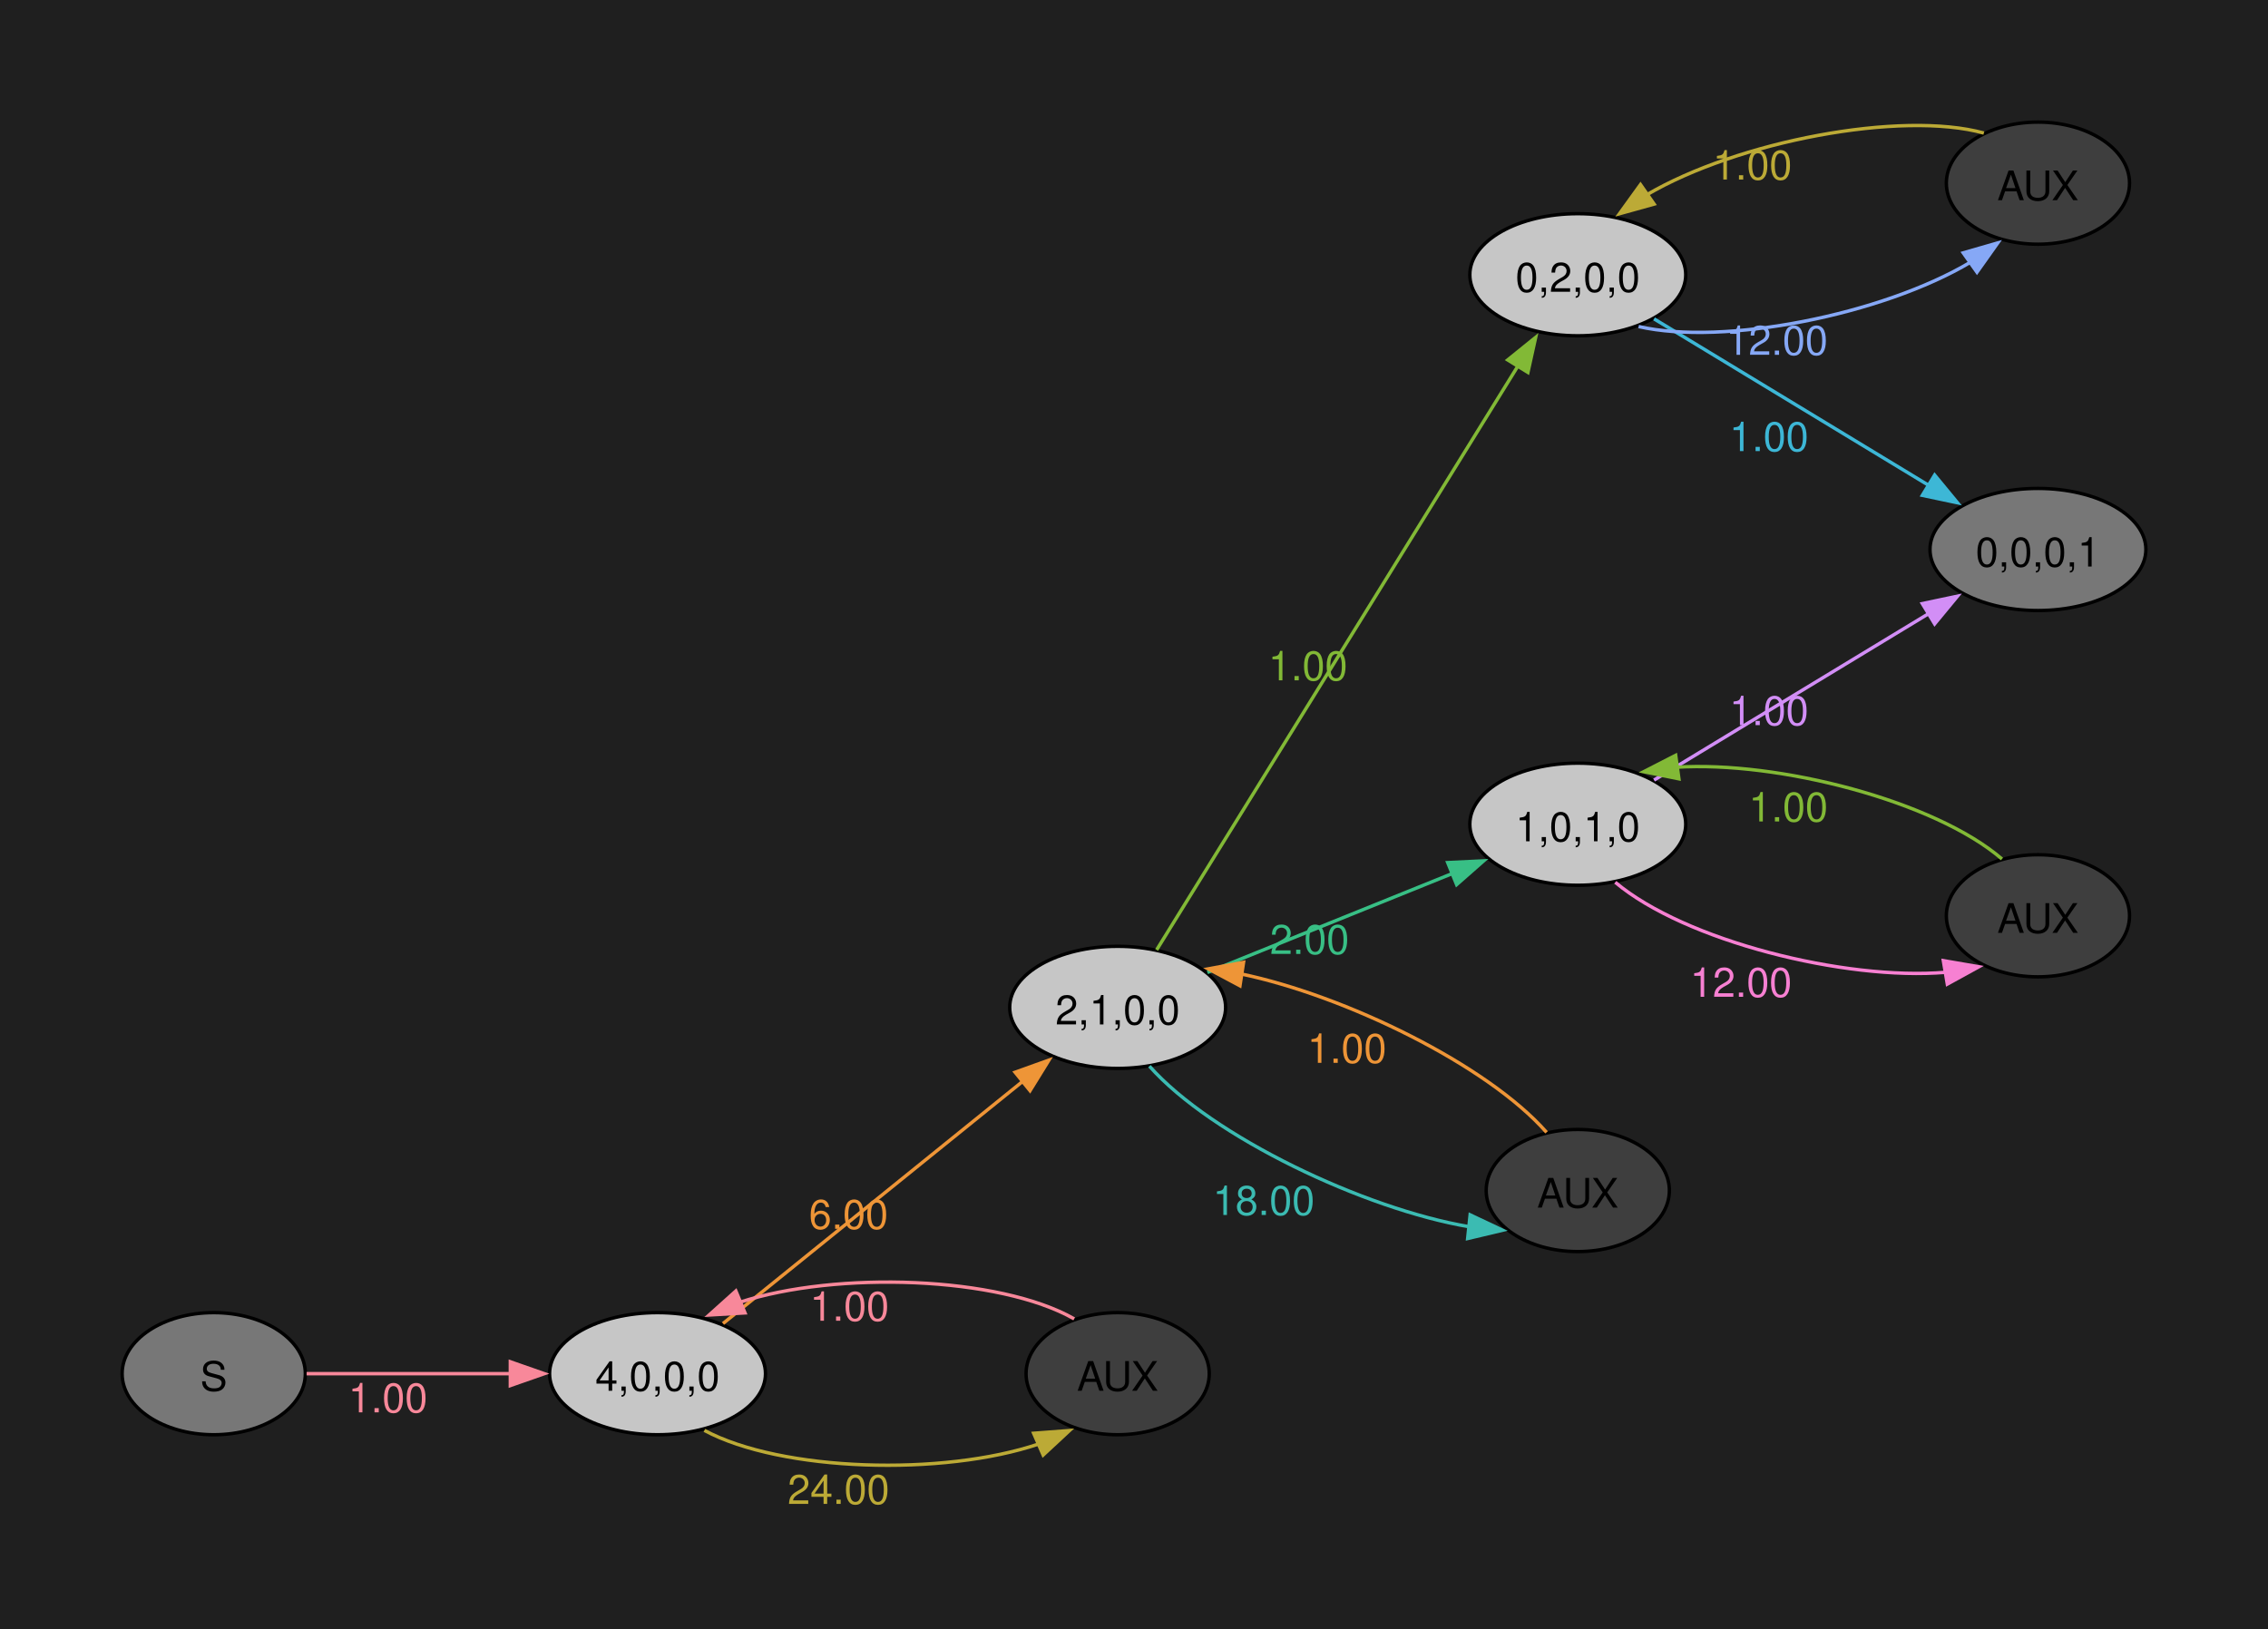
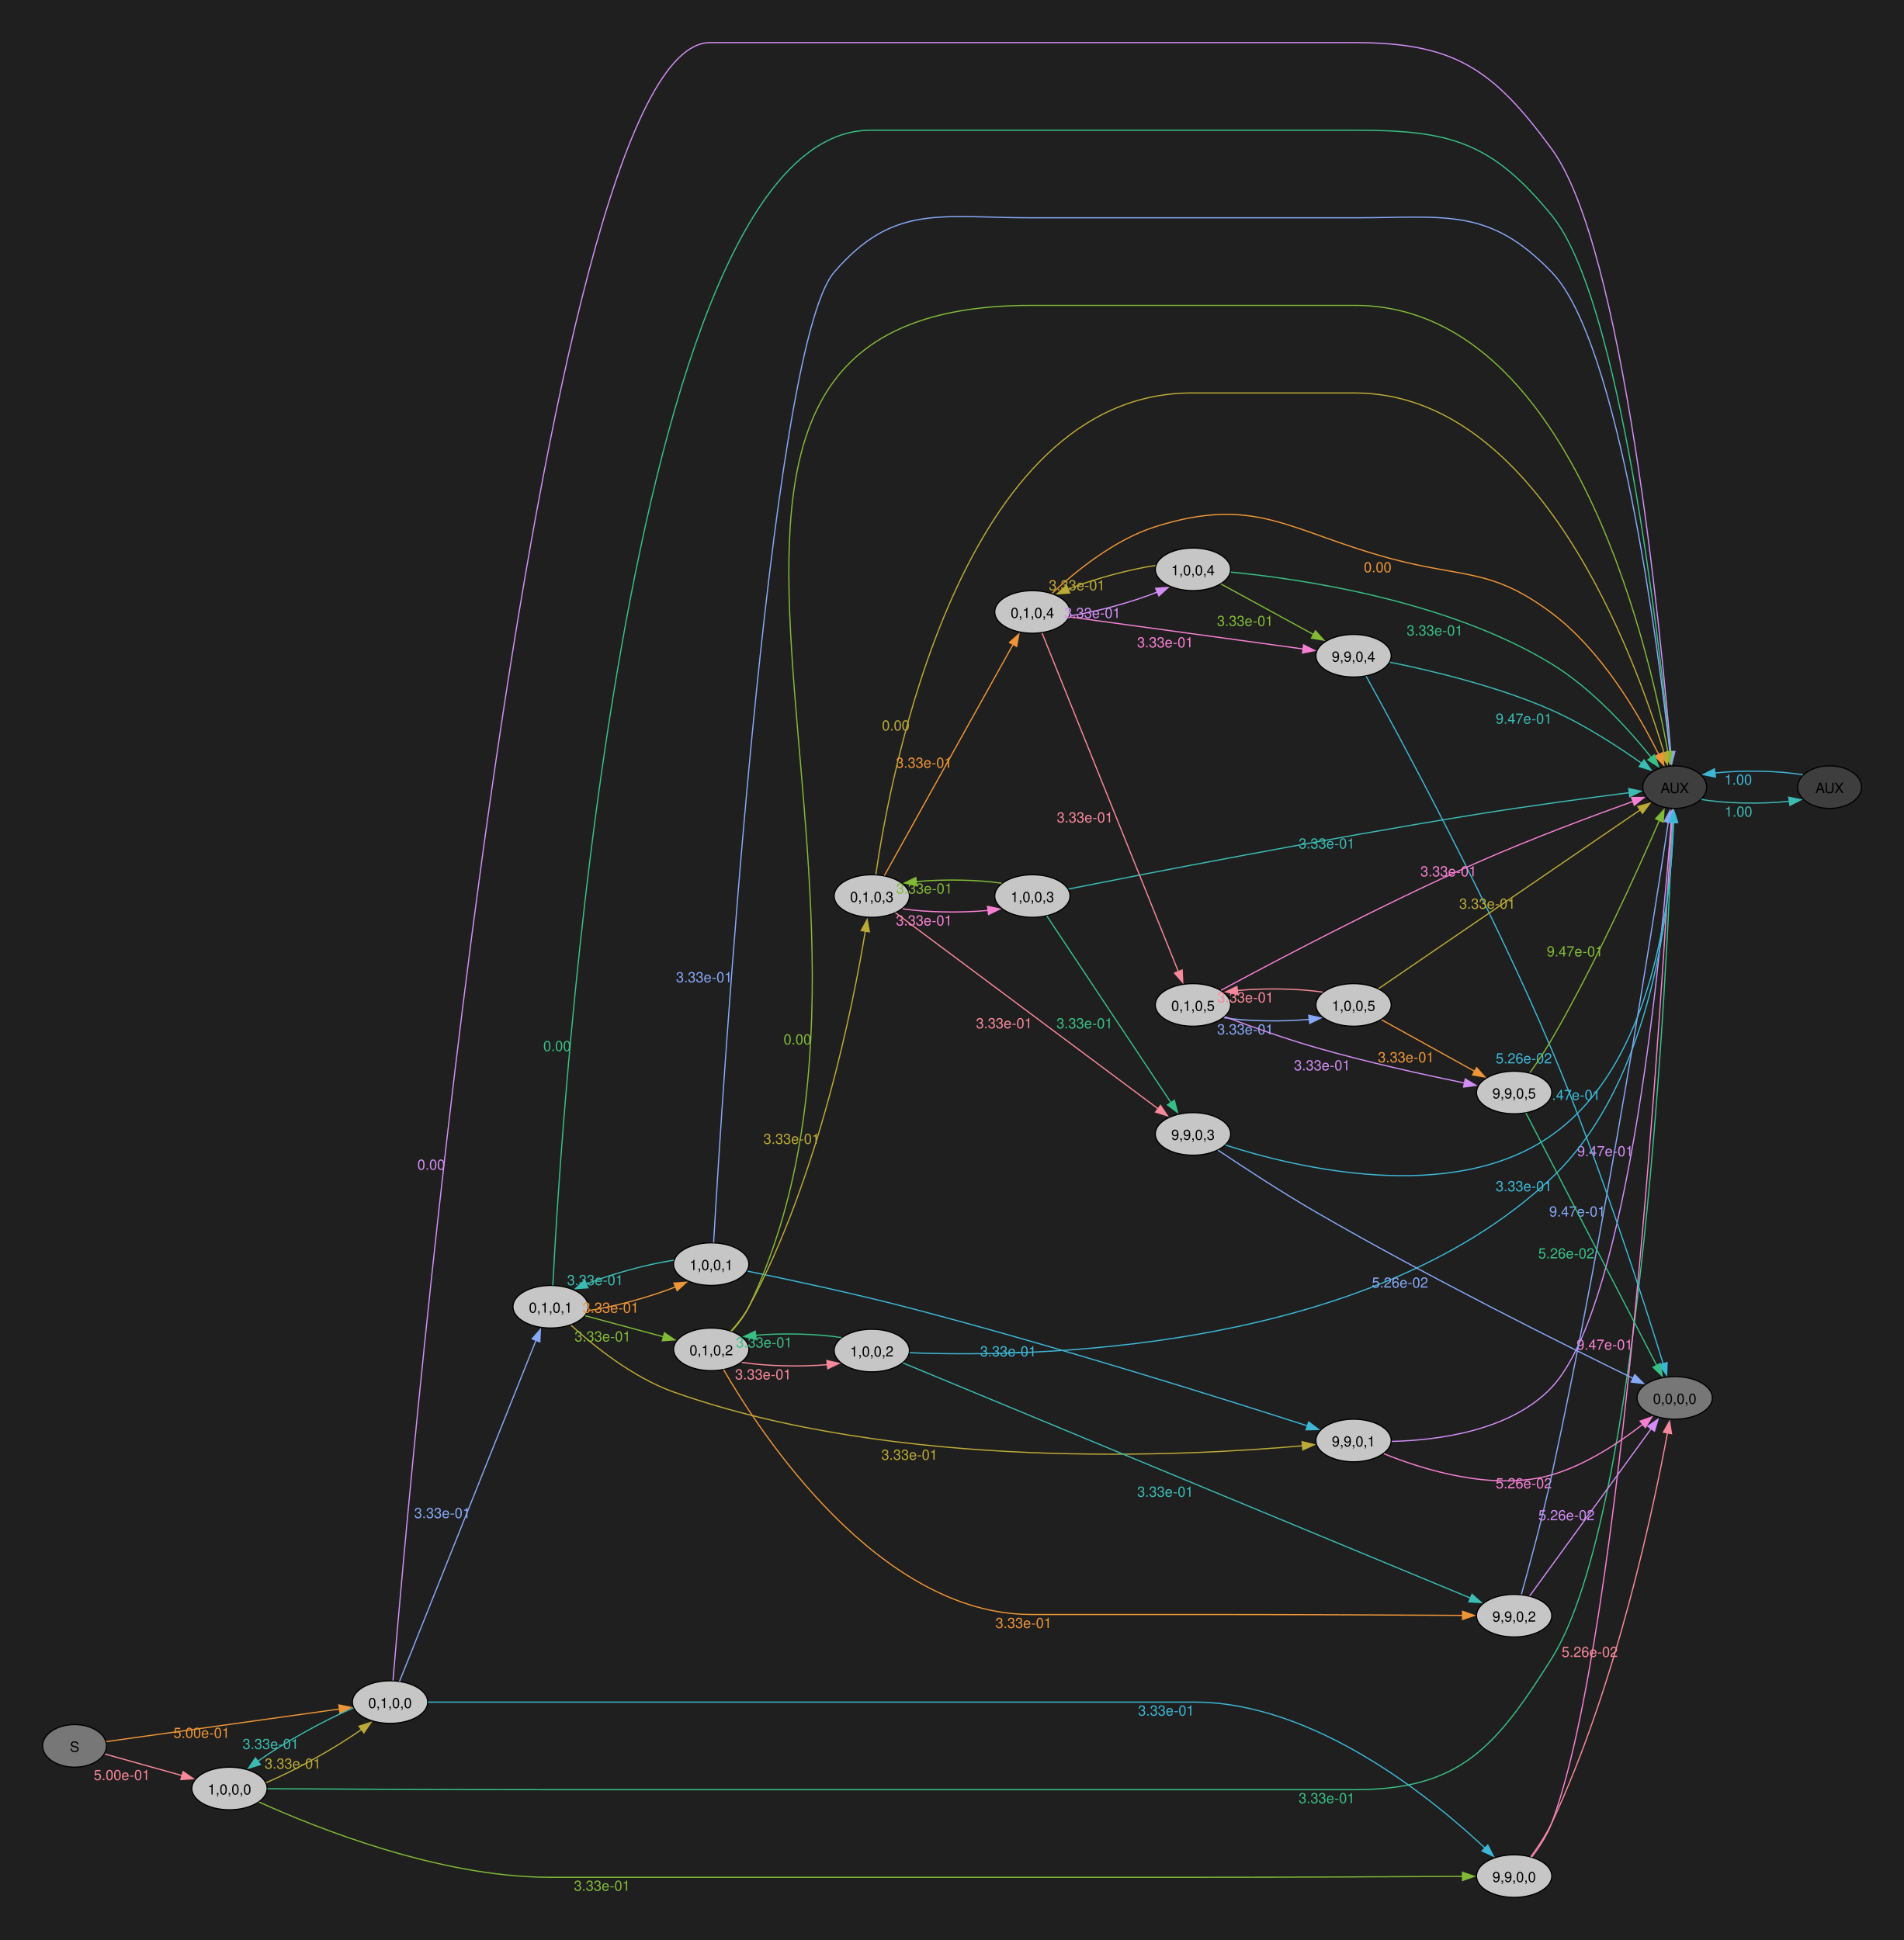
- <svg xmlns="http://www.w3.org/2000/svg" width="504pt" height="362pt" viewBox="0.00 0.00 504.00 362.00">
-   <g id="graph0" class="graph" transform="scale(0.753887 0.753887) rotate(0) translate(36 444.75)">
-     <polygon fill="#1f1f1f" stroke="none" points="-36,36 -36,-444.75 632.54,-444.75 632.54,36 -36,36" />
+ <svg xmlns="http://www.w3.org/2000/svg" width="565pt" height="576pt" viewBox="0.00 0.00 565.00 576.00">
+   <g id="graph0" class="graph" transform="scale(0.351434 0.351434) rotate(0) translate(36 1603)">
+     <polygon fill="#1f1f1f" stroke="none" points="-36,36 -36,-1603 1572.34,-1603 1572.34,36 -36,36" />
    <g id="node1" class="node">
-       <ellipse fill="#777777" stroke="black" cx="27" cy="-39.75" rx="27" ry="18" />
-       <text xml:space="preserve" text-anchor="middle" x="27" y="-34.72" font-family="Helvetica,Arial,sans-serif" font-size="12.00">S</text>
+       <ellipse fill="#777777" stroke="black" cx="27" cy="-128" rx="27" ry="18" />
+       <text xml:space="preserve" text-anchor="middle" x="27" y="-122.97" font-family="Helvetica,Arial,sans-serif" font-size="12.00">S</text>
    </g>
    <g id="node2" class="node">
-       <ellipse fill="#c6c6c6" stroke="black" cx="157.82" cy="-39.75" rx="31.82" ry="18" />
-       <text xml:space="preserve" text-anchor="middle" x="157.82" y="-34.72" font-family="Helvetica,Arial,sans-serif" font-size="12.00">4,0,0,0</text>
+       <ellipse fill="#c6c6c6" stroke="black" cx="157.82" cy="-92" rx="31.82" ry="18" />
+       <text xml:space="preserve" text-anchor="middle" x="157.82" y="-86.97" font-family="Helvetica,Arial,sans-serif" font-size="12.00">1,0,0,0</text>
    </g>
    <g id="edge1" class="edge">
-       <path fill="none" stroke="#f8889a" d="M54.38,-39.75C71.73,-39.75 94.82,-39.75 114.68,-39.75" />
-       <polygon fill="#f8889a" stroke="#f8889a" points="114.43,-43.25 124.43,-39.75 114.43,-36.25 114.43,-43.25" />
-       <text xml:space="preserve" text-anchor="middle" x="78.35" y="-28.35" font-family="Helvetica,Arial,sans-serif" font-size="12.00" fill="#f8889a">1.00</text>
+       <path fill="none" stroke="#f8889a" d="M52.53,-121.14C70.97,-115.99 96.6,-108.83 117.84,-102.89" />
+       <polygon fill="#f8889a" stroke="#f8889a" points="118.65,-106.3 127.33,-100.24 116.76,-99.56 118.65,-106.3" />
+       <text xml:space="preserve" text-anchor="middle" x="66.93" y="-99.12" font-family="Helvetica,Arial,sans-serif" font-size="12.00" fill="#f8889a">5.00e-01</text>
    </g>
    <g id="node3" class="node">
-       <ellipse fill="#c6c6c6" stroke="black" cx="293.45" cy="-147.75" rx="31.82" ry="18" />
-       <text xml:space="preserve" text-anchor="middle" x="293.45" y="-142.72" font-family="Helvetica,Arial,sans-serif" font-size="12.00">2,1,0,0</text>
+       <ellipse fill="#c6c6c6" stroke="black" cx="293.45" cy="-165" rx="31.82" ry="18" />
+       <text xml:space="preserve" text-anchor="middle" x="293.45" y="-159.97" font-family="Helvetica,Arial,sans-serif" font-size="12.00">0,1,0,0</text>
    </g>
    <g id="edge2" class="edge">
-       <path fill="none" stroke="#ee9537" d="M177.12,-54.54C200.01,-73.04 239.39,-104.86 265.67,-126.1" />
-       <polygon fill="#ee9537" stroke="#ee9537" points="263.22,-128.62 273.19,-132.19 267.62,-123.18 263.22,-128.62" />
-       <text xml:space="preserve" text-anchor="middle" x="214.13" y="-82.45" font-family="Helvetica,Arial,sans-serif" font-size="12.00" fill="#ee9537">6.00</text>
+       <path fill="none" stroke="#ee9537" d="M53.84,-131.62C99.7,-138.03 195.7,-151.46 250.93,-159.19" />
+       <polygon fill="#ee9537" stroke="#ee9537" points="250.18,-162.62 260.57,-160.54 251.15,-155.69 250.18,-162.62" />
+       <text xml:space="preserve" text-anchor="middle" x="134.28" y="-134.78" font-family="Helvetica,Arial,sans-serif" font-size="12.00" fill="#ee9537">5.00e-01</text>
+     </g>
+     <g id="edge3" class="edge">
+       <path fill="none" stroke="#bcaa36" d="M188.81,-96.9C213.21,-107.24 247.14,-126.11 269.43,-141.93" />
+       <polygon fill="#bcaa36" stroke="#bcaa36" points="267.18,-144.62 277.29,-147.82 271.38,-139.02 267.18,-144.62" />
+       <text xml:space="preserve" text-anchor="middle" x="211.3" y="-108.79" font-family="Helvetica,Arial,sans-serif" font-size="12.00" fill="#bcaa36">3.33e-01</text>
    </g>
    <g id="node4" class="node">
-       <ellipse fill="#3e3e3e" stroke="black" cx="293.45" cy="-39.75" rx="27" ry="18" />
-       <text xml:space="preserve" text-anchor="middle" x="293.45" y="-34.72" font-family="Helvetica,Arial,sans-serif" font-size="12.00">AUX</text>
-     </g>
-     <g id="edge3" class="edge">
-       <path fill="none" stroke="#bcaa36" d="M171.63,-23.03C194.37,-10.82 242.02,-9.49 270.21,-19.03" />
-       <polygon fill="#bcaa36" stroke="#bcaa36" points="268.69,-22.18 279.25,-22.98 271.49,-15.77 268.69,-22.18" />
-       <text xml:space="preserve" text-anchor="middle" x="211.18" y="-1.35" font-family="Helvetica,Arial,sans-serif" font-size="12.00" fill="#bcaa36">24.00</text>
+       <ellipse fill="#c6c6c6" stroke="black" cx="1242.89" cy="-18" rx="31.82" ry="18" />
+       <text xml:space="preserve" text-anchor="middle" x="1242.89" y="-12.97" font-family="Helvetica,Arial,sans-serif" font-size="12.00">9,9,0,0</text>
+     </g>
+     <g id="edge4" class="edge">
+       <path fill="none" stroke="#82b936" d="M182.7,-80.61C228.94,-59.63 334.43,-17 428.08,-17 428.08,-17 428.08,-17 972.62,-17 1052.81,-17 1146.42,-17.45 1199.47,-17.75" />
+       <polygon fill="#82b936" stroke="#82b936" points="1199.26,-21.24 1209.28,-17.8 1199.3,-14.24 1199.26,-21.24" />
+       <text xml:space="preserve" text-anchor="middle" x="472.52" y="-5.6" font-family="Helvetica,Arial,sans-serif" font-size="12.00" fill="#82b936">3.33e-01</text>
    </g>
    <g id="node5" class="node">
-       <ellipse fill="#c6c6c6" stroke="black" cx="429.08" cy="-363.75" rx="31.82" ry="18" />
-       <text xml:space="preserve" text-anchor="middle" x="429.08" y="-358.72" font-family="Helvetica,Arial,sans-serif" font-size="12.00">0,2,0,0</text>
-     </g>
-     <g id="edge4" class="edge">
-       <path fill="none" stroke="#82b936" d="M304.94,-164.7C328.06,-202.07 383.56,-291.79 411.47,-336.9" />
-       <polygon fill="#82b936" stroke="#82b936" points="408.43,-338.63 416.67,-345.29 414.38,-334.95 408.43,-338.63" />
-       <text xml:space="preserve" text-anchor="middle" x="349.54" y="-244.18" font-family="Helvetica,Arial,sans-serif" font-size="12.00" fill="#82b936">1.00</text>
+       <ellipse fill="#3e3e3e" stroke="black" cx="1378.52" cy="-938" rx="27" ry="18" />
+       <text xml:space="preserve" text-anchor="middle" x="1378.52" y="-932.98" font-family="Helvetica,Arial,sans-serif" font-size="12.00">AUX</text>
+     </g>
+     <g id="edge5" class="edge">
+       <path fill="none" stroke="#38bf85" d="M189.91,-91.81C240.04,-91.52 341.83,-91 428.08,-91 428.08,-91 428.08,-91 1108.25,-91 1197.17,-91 1227.42,-126.7 1274.7,-202 1350.74,-323.08 1372.18,-786.18 1376.57,-908.32" />
+       <polygon fill="#38bf85" stroke="#38bf85" points="1373.07,-908.29 1376.91,-918.16 1380.06,-908.05 1373.07,-908.29" />
+       <text xml:space="preserve" text-anchor="middle" x="1084.63" y="-79.6" font-family="Helvetica,Arial,sans-serif" font-size="12.00" fill="#38bf85">3.33e-01</text>
+     </g>
+     <g id="edge6" class="edge">
+       <path fill="none" stroke="#3bbbb2" d="M262.48,-160.11C238.02,-149.74 203.97,-130.81 181.67,-114.95" />
+       <polygon fill="#3bbbb2" stroke="#3bbbb2" points="183.92,-112.26 173.83,-109.06 179.72,-117.86 183.92,-112.26" />
+       <text xml:space="preserve" text-anchor="middle" x="192.61" y="-125.35" font-family="Helvetica,Arial,sans-serif" font-size="12.00" fill="#3bbbb2">3.33e-01</text>
+     </g>
+     <g id="edge7" class="edge">
+       <path fill="none" stroke="#3db7d6" d="M325.55,-165C375.68,-165 477.47,-165 563.72,-165 563.72,-165 563.72,-165 972.62,-165 1074.48,-165 1174.43,-82.96 1218.47,-41.46" />
+       <polygon fill="#3db7d6" stroke="#3db7d6" points="1220.64,-44.23 1225.43,-34.78 1215.79,-39.18 1220.64,-44.23" />
+       <text xml:space="preserve" text-anchor="middle" x="949" y="-153.6" font-family="Helvetica,Arial,sans-serif" font-size="12.00" fill="#3db7d6">3.33e-01</text>
+     </g>
+     <g id="edge9" class="edge">
+       <path fill="none" stroke="#d28ef6" d="M295.94,-183.24C309.58,-347.58 415.78,-1567 563.72,-1567 563.72,-1567 563.72,-1567 1108.25,-1567 1192.35,-1567 1225.03,-1544.87 1274.7,-1477 1335.4,-1394.07 1366.82,-1068.09 1375.2,-967.63" />
+       <polygon fill="#d28ef6" stroke="#d28ef6" points="1378.68,-968.03 1376,-957.78 1371.7,-967.46 1378.68,-968.03" />
+       <text xml:space="preserve" text-anchor="middle" x="328.19" y="-614.77" font-family="Helvetica,Arial,sans-serif" font-size="12.00" fill="#d28ef6">0.00</text>
    </g>
    <g id="node6" class="node">
-       <ellipse fill="#c6c6c6" stroke="black" cx="429.08" cy="-201.75" rx="31.82" ry="18" />
-       <text xml:space="preserve" text-anchor="middle" x="429.08" y="-196.72" font-family="Helvetica,Arial,sans-serif" font-size="12.00">1,0,1,0</text>
-     </g>
-     <g id="edge5" class="edge">
-       <path fill="none" stroke="#38bf85" d="M319.9,-158.03C340.34,-166.29 369.28,-177.99 392.09,-187.2" />
-       <polygon fill="#38bf85" stroke="#38bf85" points="390.74,-190.43 401.33,-190.94 393.37,-183.94 390.74,-190.43" />
-       <text xml:space="preserve" text-anchor="middle" x="350.02" y="-163.5" font-family="Helvetica,Arial,sans-serif" font-size="12.00" fill="#38bf85">2.00</text>
+       <ellipse fill="#c6c6c6" stroke="black" cx="429.08" cy="-499" rx="31.82" ry="18" />
+       <text xml:space="preserve" text-anchor="middle" x="429.08" y="-493.98" font-family="Helvetica,Arial,sans-serif" font-size="12.00">0,1,0,1</text>
+     </g>
+     <g id="edge8" class="edge">
+       <path fill="none" stroke="#86a8f6" d="M301.45,-182.49C323.23,-236.92 389.95,-403.7 416.76,-470.7" />
+       <polygon fill="#86a8f6" stroke="#86a8f6" points="413.47,-471.89 420.43,-479.88 419.97,-469.29 413.47,-471.89" />
+       <text xml:space="preserve" text-anchor="middle" x="337.6" y="-320.49" font-family="Helvetica,Arial,sans-serif" font-size="12.00" fill="#86a8f6">3.33e-01</text>
+     </g>
+     <g id="edge10" class="edge">
+       <path fill="none" stroke="#f780d2" d="M1257.68,-34.01C1263.93,-42.16 1270.78,-52.54 1274.7,-63 1334.91,-223.58 1368.53,-774.25 1375.95,-908.37" />
+       <polygon fill="#f780d2" stroke="#f780d2" points="1372.44,-908.38 1376.48,-918.18 1379.43,-908 1372.44,-908.38" />
+       <text xml:space="preserve" text-anchor="middle" x="1319.39" y="-462.73" font-family="Helvetica,Arial,sans-serif" font-size="12.00" fill="#f780d2">9.47e-01</text>
    </g>
    <g id="node7" class="node">
-       <ellipse fill="#3e3e3e" stroke="black" cx="429.08" cy="-93.75" rx="27" ry="18" />
-       <text xml:space="preserve" text-anchor="middle" x="429.08" y="-88.72" font-family="Helvetica,Arial,sans-serif" font-size="12.00">AUX</text>
-     </g>
-     <g id="edge6" class="edge">
-       <path fill="none" stroke="#3bbbb2" d="M302.81,-130.42C321.27,-109.57 366.32,-88.28 397.05,-83.08" />
-       <polygon fill="#3bbbb2" stroke="#3bbbb2" points="397.35,-86.57 406.93,-82.05 396.62,-79.6 397.35,-86.57" />
-       <text xml:space="preserve" text-anchor="middle" x="336.51" y="-86.55" font-family="Helvetica,Arial,sans-serif" font-size="12.00" fill="#3bbbb2">18.00</text>
+       <ellipse fill="#777777" stroke="black" cx="1378.52" cy="-422" rx="31.82" ry="18" />
+       <text xml:space="preserve" text-anchor="middle" x="1378.52" y="-416.98" font-family="Helvetica,Arial,sans-serif" font-size="12.00">0,0,0,0</text>
    </g>
    <g id="edge11" class="edge">
-       <path fill="none" stroke="#f8889a" d="M280.64,-55.91C258.56,-68.5 210.67,-70.12 181.95,-60.77" />
-       <polygon fill="#f8889a" stroke="#f8889a" points="183.6,-57.67 173.03,-57.05 180.91,-64.13 183.6,-57.67" />
-       <text xml:space="preserve" text-anchor="middle" x="214.4" y="-55.35" font-family="Helvetica,Arial,sans-serif" font-size="12.00" fill="#f8889a">1.00</text>
+       <path fill="none" stroke="#f8889a" d="M1256.95,-34.32C1263.03,-42.54 1269.95,-52.89 1274.7,-63 1329.28,-179.01 1360.89,-330.02 1372.45,-392.72" />
+       <polygon fill="#f8889a" stroke="#f8889a" points="1368.95,-393 1374.17,-402.22 1375.83,-391.76 1368.95,-393" />
+       <text xml:space="preserve" text-anchor="middle" x="1306.74" y="-203.14" font-family="Helvetica,Arial,sans-serif" font-size="12.00" fill="#f8889a">5.26e-02</text>
+     </g>
+     <g id="node22" class="node">
+       <ellipse fill="#3e3e3e" stroke="black" cx="1509.34" cy="-938" rx="27" ry="18" />
+       <text xml:space="preserve" text-anchor="middle" x="1509.34" y="-932.98" font-family="Helvetica,Arial,sans-serif" font-size="12.00">AUX</text>
+     </g>
+     <g id="edge56" class="edge">
+       <path fill="none" stroke="#3bbbb2" d="M1401.08,-927.62C1421.42,-924.07 1452.2,-923.55 1475.58,-926.07" />
+       <polygon fill="#3bbbb2" stroke="#3bbbb2" points="1474.82,-929.5 1485.21,-927.4 1475.78,-922.56 1474.82,-929.5" />
+       <text xml:space="preserve" text-anchor="middle" x="1432.38" y="-913.1" font-family="Helvetica,Arial,sans-serif" font-size="12.00" fill="#3bbbb2">1.00</text>
+     </g>
+     <g id="edge15" class="edge">
+       <path fill="none" stroke="#38bf85" d="M430.94,-517.1C437.77,-651.82 488.83,-1493 699.35,-1493 699.35,-1493 699.35,-1493 1108.25,-1493 1188.86,-1493 1223.64,-1483.36 1274.7,-1421 1332.67,-1350.22 1365.44,-1061.77 1374.74,-967.77" />
+       <polygon fill="#38bf85" stroke="#38bf85" points="1378.23,-968.12 1375.71,-957.83 1371.26,-967.44 1378.23,-968.12" />
+       <text xml:space="preserve" text-anchor="middle" x="434.53" y="-715.02" font-family="Helvetica,Arial,sans-serif" font-size="12.00" fill="#38bf85">0.00</text>
    </g>
    <g id="node8" class="node">
-       <ellipse fill="#777777" stroke="black" cx="564.72" cy="-282.75" rx="31.82" ry="18" />
-       <text xml:space="preserve" text-anchor="middle" x="564.72" y="-277.72" font-family="Helvetica,Arial,sans-serif" font-size="12.00">0,0,0,1</text>
-     </g>
-     <g id="edge7" class="edge">
-       <path fill="none" stroke="#3db7d6" d="M451.56,-350.74C473.47,-337.45 507.72,-316.69 532.6,-301.61" />
-       <polygon fill="#3db7d6" stroke="#3db7d6" points="534.27,-304.69 541.01,-296.52 530.64,-298.71 534.27,-304.69" />
-       <text xml:space="preserve" text-anchor="middle" x="485.44" y="-311.75" font-family="Helvetica,Arial,sans-serif" font-size="12.00" fill="#3db7d6">1.00</text>
+       <ellipse fill="#c6c6c6" stroke="black" cx="564.72" cy="-535" rx="31.82" ry="18" />
+       <text xml:space="preserve" text-anchor="middle" x="564.72" y="-529.98" font-family="Helvetica,Arial,sans-serif" font-size="12.00">1,0,0,1</text>
+     </g>
+     <g id="edge12" class="edge">
+       <path fill="none" stroke="#ee9537" d="M460.74,-495.7C483.02,-499.04 512.98,-507.19 534.84,-515.88" />
+       <polygon fill="#ee9537" stroke="#ee9537" points="533.19,-518.98 543.76,-519.71 535.95,-512.55 533.19,-518.98" />
+       <text xml:space="preserve" text-anchor="middle" x="479.8" y="-493.92" font-family="Helvetica,Arial,sans-serif" font-size="12.00" fill="#ee9537">3.33e-01</text>
    </g>
    <g id="node9" class="node">
-       <ellipse fill="#3e3e3e" stroke="black" cx="564.72" cy="-390.75" rx="27" ry="18" />
-       <text xml:space="preserve" text-anchor="middle" x="564.72" y="-385.72" font-family="Helvetica,Arial,sans-serif" font-size="12.00">AUX</text>
-     </g>
-     <g id="edge8" class="edge">
-       <path fill="none" stroke="#86a8f6" d="M447.01,-348.48C472.06,-342.72 518.84,-351.92 544.92,-367.49" />
-       <polygon fill="#86a8f6" stroke="#86a8f6" points="542.7,-370.2 552.88,-373.13 546.75,-364.49 542.7,-370.2" />
-       <text xml:space="preserve" text-anchor="middle" x="487.78" y="-340.13" font-family="Helvetica,Arial,sans-serif" font-size="12.00" fill="#86a8f6">12.00</text>
-     </g>
-     <g id="edge9" class="edge">
-       <path fill="none" stroke="#d28ef6" d="M451.56,-214.76C473.47,-228.05 507.72,-248.8 532.6,-263.89" />
-       <polygon fill="#d28ef6" stroke="#d28ef6" points="530.64,-266.79 541.01,-268.98 534.27,-260.81 530.64,-266.79" />
-       <text xml:space="preserve" text-anchor="middle" x="485.44" y="-230.95" font-family="Helvetica,Arial,sans-serif" font-size="12.00" fill="#d28ef6">1.00</text>
+       <ellipse fill="#c6c6c6" stroke="black" cx="1107.25" cy="-386" rx="31.82" ry="18" />
+       <text xml:space="preserve" text-anchor="middle" x="1107.25" y="-380.98" font-family="Helvetica,Arial,sans-serif" font-size="12.00">9,9,0,1</text>
+     </g>
+     <g id="edge13" class="edge">
+       <path fill="none" stroke="#bcaa36" d="M446.29,-483.36C465.3,-466.11 498.61,-439.18 532.9,-427 721.81,-359.93 967.27,-372.87 1064.22,-381.55" />
+       <polygon fill="#bcaa36" stroke="#bcaa36" points="1063.77,-385.03 1074.06,-382.47 1064.42,-378.06 1063.77,-385.03" />
+       <text xml:space="preserve" text-anchor="middle" x="732.17" y="-369.71" font-family="Helvetica,Arial,sans-serif" font-size="12.00" fill="#bcaa36">3.33e-01</text>
    </g>
    <g id="node10" class="node">
-       <ellipse fill="#3e3e3e" stroke="black" cx="564.72" cy="-174.75" rx="27" ry="18" />
-       <text xml:space="preserve" text-anchor="middle" x="564.72" y="-169.72" font-family="Helvetica,Arial,sans-serif" font-size="12.00">AUX</text>
-     </g>
-     <g id="edge10" class="edge">
-       <path fill="none" stroke="#f780d2" d="M440.13,-184.63C460.61,-167.38 507.79,-155.56 537.57,-158.09" />
-       <polygon fill="#f780d2" stroke="#f780d2" points="536.84,-161.52 547.29,-159.72 538.01,-154.61 536.84,-161.52" />
-       <text xml:space="preserve" text-anchor="middle" x="477.19" y="-150.86" font-family="Helvetica,Arial,sans-serif" font-size="12.00" fill="#f780d2">12.00</text>
-     </g>
-     <g id="edge12" class="edge">
-       <path fill="none" stroke="#ee9537" d="M419.88,-110.9C402.35,-130.86 360.32,-151.27 329.74,-157.62" />
-       <polygon fill="#ee9537" stroke="#ee9537" points="329.5,-154.11 320.15,-159.1 330.56,-161.03 329.5,-154.11" />
-       <text xml:space="preserve" text-anchor="middle" x="361.03" y="-131.4" font-family="Helvetica,Arial,sans-serif" font-size="12.00" fill="#ee9537">1.00</text>
-     </g>
-     <g id="edge13" class="edge">
-       <path fill="none" stroke="#bcaa36" d="M548.78,-405.52C524.41,-412.23 476.16,-403.09 449.29,-387.25" />
-       <polygon fill="#bcaa36" stroke="#bcaa36" points="451.58,-384.58 441.37,-381.74 447.57,-390.33 451.58,-384.58" />
-       <text xml:space="preserve" text-anchor="middle" x="480.55" y="-391.83" font-family="Helvetica,Arial,sans-serif" font-size="12.00" fill="#bcaa36">1.00</text>
+       <ellipse fill="#c6c6c6" stroke="black" cx="564.72" cy="-463" rx="31.82" ry="18" />
+       <text xml:space="preserve" text-anchor="middle" x="564.72" y="-457.98" font-family="Helvetica,Arial,sans-serif" font-size="12.00">0,1,0,2</text>
    </g>
    <g id="edge14" class="edge">
-       <path fill="none" stroke="#82b936" d="M554.12,-191.49C534.28,-208.6 488.11,-220.48 458.03,-218.54" />
-       <polygon fill="#82b936" stroke="#82b936" points="458.89,-215.13 448.51,-217.23 457.94,-222.06 458.89,-215.13" />
-       <text xml:space="preserve" text-anchor="middle" x="491.15" y="-202.57" font-family="Helvetica,Arial,sans-serif" font-size="12.00" fill="#82b936">1.00</text>
+       <path fill="none" stroke="#82b936" d="M458.42,-491.37C477.65,-486.19 503.32,-479.27 524.5,-473.57" />
+       <polygon fill="#82b936" stroke="#82b936" points="525.21,-477 533.96,-471.02 523.39,-470.24 525.21,-477" />
+       <text xml:space="preserve" text-anchor="middle" x="473.03" y="-469.67" font-family="Helvetica,Arial,sans-serif" font-size="12.00" fill="#82b936">3.33e-01</text>
+     </g>
+     <g id="edge18" class="edge">
+       <path fill="none" stroke="#86a8f6" d="M566.75,-553.26C573.51,-669.94 612.9,-1308.48 668.54,-1373 718.66,-1431.12 758.23,-1419 834.99,-1419 834.99,-1419 834.99,-1419 1108.25,-1419 1185,-1419 1221.46,-1428.28 1274.7,-1373 1331.65,-1313.88 1364.69,-1055.42 1374.45,-967.44" />
+       <polygon fill="#86a8f6" stroke="#86a8f6" points="1377.91,-968.02 1375.51,-957.7 1370.95,-967.27 1377.91,-968.02" />
+       <text xml:space="preserve" text-anchor="middle" x="558.71" y="-773.16" font-family="Helvetica,Arial,sans-serif" font-size="12.00" fill="#86a8f6">3.33e-01</text>
+     </g>
+     <g id="edge16" class="edge">
+       <path fill="none" stroke="#3bbbb2" d="M532.98,-538.29C510.7,-534.94 480.79,-526.8 458.96,-518.12" />
+       <polygon fill="#3bbbb2" stroke="#3bbbb2" points="460.63,-515.03 450.06,-514.29 457.86,-521.46 460.63,-515.03" />
+       <text xml:space="preserve" text-anchor="middle" x="466.71" y="-517.27" font-family="Helvetica,Arial,sans-serif" font-size="12.00" fill="#3bbbb2">3.33e-01</text>
+     </g>
+     <g id="edge17" class="edge">
+       <path fill="none" stroke="#3db7d6" d="M595.34,-529.09C628.74,-522.27 684.61,-510.39 732.17,-498 856.2,-465.69 1001.07,-420.02 1068.34,-398.34" />
+       <polygon fill="#3db7d6" stroke="#3db7d6" points="1069.34,-401.7 1077.78,-395.29 1067.19,-395.04 1069.34,-401.7" />
+       <text xml:space="preserve" text-anchor="middle" x="815.58" y="-457.11" font-family="Helvetica,Arial,sans-serif" font-size="12.00" fill="#3db7d6">3.33e-01</text>
+     </g>
+     <g id="edge19" class="edge">
+       <path fill="none" stroke="#d28ef6" d="M1139.54,-385.24C1177.18,-386.13 1239.68,-393.67 1274.7,-431 1340.7,-501.36 1368.33,-810.62 1375.52,-908.32" />
+       <polygon fill="#d28ef6" stroke="#d28ef6" points="1372.02,-908.42 1376.22,-918.14 1379,-907.92 1372.02,-908.42" />
+       <text xml:space="preserve" text-anchor="middle" x="1319.84" y="-626.19" font-family="Helvetica,Arial,sans-serif" font-size="12.00" fill="#d28ef6">9.47e-01</text>
+     </g>
+     <g id="edge20" class="edge">
+       <path fill="none" stroke="#f780d2" d="M1132.89,-374.84C1165.72,-361.52 1225.4,-342.72 1274.7,-357 1303.47,-365.33 1331.91,-384.37 1351.56,-399.71" />
+       <polygon fill="#f780d2" stroke="#f780d2" points="1349.31,-402.38 1359.29,-405.92 1353.69,-396.93 1349.31,-402.38" />
+       <text xml:space="preserve" text-anchor="middle" x="1251.09" y="-345.6" font-family="Helvetica,Arial,sans-serif" font-size="12.00" fill="#f780d2">5.26e-02</text>
+     </g>
+     <g id="edge24" class="edge">
+       <path fill="none" stroke="#82b936" d="M582.14,-478.55C587.5,-484.46 592.98,-491.58 596.54,-499 765.36,-851.28 444.34,-1345 834.99,-1345 834.99,-1345 834.99,-1345 1108.25,-1345 1289.46,-1345 1355.83,-1060.92 1372.77,-967.43" />
+       <polygon fill="#82b936" stroke="#82b936" points="1376.18,-968.22 1374.45,-957.77 1369.29,-967.02 1376.18,-968.22" />
+       <text xml:space="preserve" text-anchor="middle" x="637.52" y="-720.64" font-family="Helvetica,Arial,sans-serif" font-size="12.00" fill="#82b936">0.00</text>
+     </g>
+     <g id="node11" class="node">
+       <ellipse fill="#c6c6c6" stroke="black" cx="700.35" cy="-462" rx="31.82" ry="18" />
+       <text xml:space="preserve" text-anchor="middle" x="700.35" y="-456.98" font-family="Helvetica,Arial,sans-serif" font-size="12.00">1,0,0,2</text>
+     </g>
+     <g id="edge21" class="edge">
+       <path fill="none" stroke="#f8889a" d="M590.54,-452.04C610.85,-448.81 639.87,-448.12 662.83,-450.09" />
+       <polygon fill="#f8889a" stroke="#f8889a" points="662.38,-453.56 672.71,-451.2 663.16,-446.61 662.38,-453.56" />
+       <text xml:space="preserve" text-anchor="middle" x="608.62" y="-437.6" font-family="Helvetica,Arial,sans-serif" font-size="12.00" fill="#f8889a">3.33e-01</text>
+     </g>
+     <g id="node12" class="node">
+       <ellipse fill="#c6c6c6" stroke="black" cx="1242.89" cy="-238" rx="31.82" ry="18" />
+       <text xml:space="preserve" text-anchor="middle" x="1242.89" y="-232.97" font-family="Helvetica,Arial,sans-serif" font-size="12.00">9,9,0,2</text>
+     </g>
+     <g id="edge22" class="edge">
+       <path fill="none" stroke="#ee9537" d="M575.21,-445.8C605.54,-393.34 705.77,-239 834.99,-239 834.99,-239 834.99,-239 972.62,-239 1052.81,-239 1146.42,-238.55 1199.47,-238.25" />
+       <polygon fill="#ee9537" stroke="#ee9537" points="1199.3,-241.76 1209.28,-238.2 1199.26,-234.76 1199.3,-241.76" />
+       <text xml:space="preserve" text-anchor="middle" x="828.56" y="-227.6" font-family="Helvetica,Arial,sans-serif" font-size="12.00" fill="#ee9537">3.33e-01</text>
+     </g>
+     <g id="node13" class="node">
+       <ellipse fill="#c6c6c6" stroke="black" cx="700.35" cy="-846" rx="31.82" ry="18" />
+       <text xml:space="preserve" text-anchor="middle" x="700.35" y="-840.98" font-family="Helvetica,Arial,sans-serif" font-size="12.00">0,1,0,3</text>
+     </g>
+     <g id="edge23" class="edge">
+       <path fill="none" stroke="#bcaa36" d="M581.41,-478.41C586.82,-484.42 592.53,-491.63 596.54,-499 655.63,-607.67 684.64,-754.42 694.89,-816.41" />
+       <polygon fill="#bcaa36" stroke="#bcaa36" points="691.41,-816.83 696.45,-826.15 698.32,-815.72 691.41,-816.83" />
+       <text xml:space="preserve" text-anchor="middle" x="632.59" y="-636.6" font-family="Helvetica,Arial,sans-serif" font-size="12.00" fill="#bcaa36">3.33e-01</text>
+     </g>
+     <g id="edge27" class="edge">
+       <path fill="none" stroke="#3db7d6" d="M732.34,-460.17C827.2,-456.36 1116.72,-458.13 1274.7,-608 1361.41,-690.25 1375.44,-844.26 1377.39,-908.59" />
+       <polygon fill="#3db7d6" stroke="#3db7d6" points="1373.88,-908.43 1377.6,-918.35 1380.88,-908.28 1373.88,-908.43" />
+       <text xml:space="preserve" text-anchor="middle" x="1251.08" y="-596.6" font-family="Helvetica,Arial,sans-serif" font-size="12.00" fill="#3db7d6">3.33e-01</text>
+     </g>
+     <g id="edge25" class="edge">
+       <path fill="none" stroke="#38bf85" d="M674.78,-472.92C654.47,-476.19 625.33,-476.89 602.27,-474.91" />
+       <polygon fill="#38bf85" stroke="#38bf85" points="602.69,-471.44 592.36,-473.8 601.91,-478.39 602.69,-471.44" />
+       <text xml:space="preserve" text-anchor="middle" x="609.36" y="-464.6" font-family="Helvetica,Arial,sans-serif" font-size="12.00" fill="#38bf85">3.33e-01</text>
+     </g>
+     <g id="edge26" class="edge">
+       <path fill="none" stroke="#3bbbb2" d="M726.7,-451.5C814.3,-415.19 1104.47,-294.94 1206.24,-252.77" />
+       <polygon fill="#3bbbb2" stroke="#3bbbb2" points="1207.3,-256.12 1215.2,-249.06 1204.62,-249.66 1207.3,-256.12" />
+       <text xml:space="preserve" text-anchor="middle" x="948.25" y="-338.49" font-family="Helvetica,Arial,sans-serif" font-size="12.00" fill="#3bbbb2">3.33e-01</text>
+     </g>
+     <g id="edge28" class="edge">
+       <path fill="none" stroke="#86a8f6" d="M1249.03,-256.04C1255.54,-279.26 1266.85,-320.92 1274.7,-357 1320.38,-566.88 1360.21,-822.74 1373.13,-908.44" />
+       <polygon fill="#86a8f6" stroke="#86a8f6" points="1369.67,-908.96 1374.61,-918.33 1376.59,-907.92 1369.67,-908.96" />
+       <text xml:space="preserve" text-anchor="middle" x="1296.28" y="-575.25" font-family="Helvetica,Arial,sans-serif" font-size="12.00" fill="#86a8f6">9.47e-01</text>
+     </g>
+     <g id="edge29" class="edge">
+       <path fill="none" stroke="#d28ef6" d="M1255.98,-254.65C1279.38,-286.87 1330.97,-357.91 1358.82,-396.25" />
+       <polygon fill="#d28ef6" stroke="#d28ef6" points="1355.76,-397.99 1364.47,-404.03 1361.42,-393.88 1355.76,-397.99" />
+       <text xml:space="preserve" text-anchor="middle" x="1287.09" y="-318.62" font-family="Helvetica,Arial,sans-serif" font-size="12.00" fill="#d28ef6">5.26e-02</text>
+     </g>
+     <g id="edge33" class="edge">
+       <path fill="none" stroke="#bcaa36" d="M703.75,-864.26C715.55,-945.61 774.96,-1271 970.62,-1271 970.62,-1271 970.62,-1271 1108.25,-1271 1264.15,-1271 1345.32,-1047.59 1369.58,-966.75" />
+       <polygon fill="#bcaa36" stroke="#bcaa36" points="1372.88,-967.94 1372.32,-957.36 1366.16,-965.97 1372.88,-967.94" />
+       <text xml:space="preserve" text-anchor="middle" x="720.58" y="-985.86" font-family="Helvetica,Arial,sans-serif" font-size="12.00" fill="#bcaa36">0.00</text>
+     </g>
+     <g id="node14" class="node">
+       <ellipse fill="#c6c6c6" stroke="black" cx="835.99" cy="-846" rx="31.82" ry="18" />
+       <text xml:space="preserve" text-anchor="middle" x="835.99" y="-840.98" font-family="Helvetica,Arial,sans-serif" font-size="12.00">1,0,0,3</text>
+     </g>
+     <g id="edge30" class="edge">
+       <path fill="none" stroke="#f780d2" d="M726.49,-835.18C746.83,-832.13 775.76,-831.68 798.63,-833.83" />
+       <polygon fill="#f780d2" stroke="#f780d2" points="798.11,-837.3 808.46,-835.01 798.95,-830.35 798.11,-837.3" />
+       <text xml:space="preserve" text-anchor="middle" x="744.52" y="-821.1" font-family="Helvetica,Arial,sans-serif" font-size="12.00" fill="#f780d2">3.33e-01</text>
+     </g>
+     <g id="node15" class="node">
+       <ellipse fill="#c6c6c6" stroke="black" cx="971.62" cy="-645" rx="31.82" ry="18" />
+       <text xml:space="preserve" text-anchor="middle" x="971.62" y="-639.98" font-family="Helvetica,Arial,sans-serif" font-size="12.00">9,9,0,3</text>
+     </g>
+     <g id="edge31" class="edge">
+       <path fill="none" stroke="#f8889a" d="M720.29,-831.87C766.81,-797.14 886.96,-707.45 942.14,-666.26" />
+       <polygon fill="#f8889a" stroke="#f8889a" points="944.21,-669.08 950.13,-660.29 940.03,-663.47 944.21,-669.08" />
+       <text xml:space="preserve" text-anchor="middle" x="812.11" y="-734.28" font-family="Helvetica,Arial,sans-serif" font-size="12.00" fill="#f8889a">3.33e-01</text>
+     </g>
+     <g id="node16" class="node">
+       <ellipse fill="#c6c6c6" stroke="black" cx="835.99" cy="-1086" rx="31.82" ry="18" />
+       <text xml:space="preserve" text-anchor="middle" x="835.99" y="-1080.97" font-family="Helvetica,Arial,sans-serif" font-size="12.00">0,1,0,4</text>
+     </g>
+     <g id="edge32" class="edge">
+       <path fill="none" stroke="#ee9537" d="M710.96,-863.26C733.93,-904.5 792.13,-1009.03 819.85,-1058.82" />
+       <polygon fill="#ee9537" stroke="#ee9537" points="816.62,-1060.22 824.55,-1067.25 822.74,-1056.81 816.62,-1060.22" />
+       <text xml:space="preserve" text-anchor="middle" x="744.41" y="-954.36" font-family="Helvetica,Arial,sans-serif" font-size="12.00" fill="#ee9537">3.33e-01</text>
+     </g>
+     <g id="edge36" class="edge">
+       <path fill="none" stroke="#3bbbb2" d="M866.49,-851.91C929.57,-864.44 1082.3,-894.24 1211.07,-915 1255.38,-922.14 1306.56,-929.01 1340.34,-933.35" />
+       <polygon fill="#3bbbb2" stroke="#3bbbb2" points="1339.66,-936.79 1350.02,-934.58 1340.54,-929.85 1339.66,-936.79" />
+       <text xml:space="preserve" text-anchor="middle" x="1084.63" y="-886.12" font-family="Helvetica,Arial,sans-serif" font-size="12.00" fill="#3bbbb2">3.33e-01</text>
+     </g>
+     <g id="edge34" class="edge">
+       <path fill="none" stroke="#82b936" d="M809.96,-856.81C789.65,-859.86 760.72,-860.32 737.83,-858.18" />
+       <polygon fill="#82b936" stroke="#82b936" points="738.34,-854.71 727.99,-857 737.5,-861.66 738.34,-854.71" />
+       <text xml:space="preserve" text-anchor="middle" x="744.71" y="-848.1" font-family="Helvetica,Arial,sans-serif" font-size="12.00" fill="#82b936">3.33e-01</text>
+     </g>
+     <g id="edge35" class="edge">
+       <path fill="none" stroke="#38bf85" d="M848.15,-829.21C871.39,-794.26 925.11,-713.45 953.04,-671.44" />
+       <polygon fill="#38bf85" stroke="#38bf85" points="955.93,-673.41 958.56,-663.15 950.1,-669.54 955.93,-673.41" />
+       <text xml:space="preserve" text-anchor="middle" x="880.1" y="-734.22" font-family="Helvetica,Arial,sans-serif" font-size="12.00" fill="#38bf85">3.33e-01</text>
+     </g>
+     <g id="edge37" class="edge">
+       <path fill="none" stroke="#3db7d6" d="M999.07,-635.61C1055.62,-617.37 1190.02,-583.9 1274.7,-644 1361.73,-705.76 1375.68,-847.01 1377.51,-908.5" />
+       <polygon fill="#3db7d6" stroke="#3db7d6" points="1374,-908.24 1377.7,-918.17 1381,-908.1 1374,-908.24" />
+       <text xml:space="preserve" text-anchor="middle" x="1292" y="-673.67" font-family="Helvetica,Arial,sans-serif" font-size="12.00" fill="#3db7d6">9.47e-01</text>
+     </g>
+     <g id="edge38" class="edge">
+       <path fill="none" stroke="#86a8f6" d="M992.76,-631.29C1013.25,-617.54 1046.07,-596.01 1075.44,-579 1170.57,-523.9 1286.94,-465.98 1343.46,-438.43" />
+       <polygon fill="#86a8f6" stroke="#86a8f6" points="1344.8,-441.67 1352.26,-434.15 1341.74,-435.38 1344.8,-441.67" />
+       <text xml:space="preserve" text-anchor="middle" x="1146.51" y="-515.19" font-family="Helvetica,Arial,sans-serif" font-size="12.00" fill="#86a8f6">5.26e-02</text>
+     </g>
+     <g id="edge42" class="edge">
+       <path fill="none" stroke="#ee9537" d="M852.7,-1101.77C871.52,-1119.42 904.89,-1146.99 939.8,-1158 1025.04,-1184.88 1052.74,-1154.13 1139.07,-1131 1200.56,-1114.53 1223.79,-1123.2 1274.7,-1085 1317.23,-1053.09 1348.76,-998.38 1365.05,-965.46" />
+       <polygon fill="#ee9537" stroke="#ee9537" points="1368.15,-967.09 1369.33,-956.56 1361.84,-964.05 1368.15,-967.09" />
+       <text xml:space="preserve" text-anchor="middle" x="1127.63" y="-1119.55" font-family="Helvetica,Arial,sans-serif" font-size="12.00" fill="#ee9537">0.00</text>
+     </g>
+     <g id="node17" class="node">
+       <ellipse fill="#c6c6c6" stroke="black" cx="971.62" cy="-1122" rx="31.82" ry="18" />
+       <text xml:space="preserve" text-anchor="middle" x="971.62" y="-1116.97" font-family="Helvetica,Arial,sans-serif" font-size="12.00">1,0,0,4</text>
+     </g>
+     <g id="edge39" class="edge">
+       <path fill="none" stroke="#d28ef6" d="M867.64,-1082.7C889.93,-1086.04 919.88,-1094.19 941.74,-1102.88" />
+       <polygon fill="#d28ef6" stroke="#d28ef6" points="940.09,-1105.98 950.66,-1106.71 942.85,-1099.55 940.09,-1105.98" />
+       <text xml:space="preserve" text-anchor="middle" x="886.7" y="-1080.92" font-family="Helvetica,Arial,sans-serif" font-size="12.00" fill="#d28ef6">3.33e-01</text>
+     </g>
+     <g id="node18" class="node">
+       <ellipse fill="#c6c6c6" stroke="black" cx="1107.25" cy="-1049" rx="31.82" ry="18" />
+       <text xml:space="preserve" text-anchor="middle" x="1107.25" y="-1043.97" font-family="Helvetica,Arial,sans-serif" font-size="12.00">9,9,0,4</text>
+     </g>
+     <g id="edge40" class="edge">
+       <path fill="none" stroke="#f780d2" d="M867.35,-1081.83C915.66,-1075.19 1010.11,-1062.21 1064.67,-1054.71" />
+       <polygon fill="#f780d2" stroke="#f780d2" points="1065.07,-1058.19 1074.5,-1053.36 1064.12,-1051.26 1065.07,-1058.19" />
+       <text xml:space="preserve" text-anchor="middle" x="948.17" y="-1056.08" font-family="Helvetica,Arial,sans-serif" font-size="12.00" fill="#f780d2">3.33e-01</text>
+     </g>
+     <g id="node19" class="node">
+       <ellipse fill="#c6c6c6" stroke="black" cx="971.62" cy="-754" rx="31.82" ry="18" />
+       <text xml:space="preserve" text-anchor="middle" x="971.62" y="-748.98" font-family="Helvetica,Arial,sans-serif" font-size="12.00">0,1,0,5</text>
+     </g>
+     <g id="edge41" class="edge">
+       <path fill="none" stroke="#f8889a" d="M844.17,-1068.15C866.16,-1013.53 932.64,-848.35 959.34,-782.01" />
+       <polygon fill="#f8889a" stroke="#f8889a" points="962.51,-783.52 963,-772.94 956.02,-780.91 962.51,-783.52" />
+       <text xml:space="preserve" text-anchor="middle" x="880.36" y="-908.15" font-family="Helvetica,Arial,sans-serif" font-size="12.00" fill="#f8889a">3.33e-01</text>
+     </g>
+     <g id="edge45" class="edge">
+       <path fill="none" stroke="#38bf85" d="M1003.61,-1119.65C1061.01,-1114.09 1186.08,-1096.22 1274.7,-1042 1308.78,-1021.15 1339.8,-986.65 1358.66,-963.15" />
+       <polygon fill="#38bf85" stroke="#38bf85" points="1361.38,-965.35 1364.8,-955.32 1355.87,-961.03 1361.38,-965.35" />
+       <text xml:space="preserve" text-anchor="middle" x="1175.87" y="-1066.13" font-family="Helvetica,Arial,sans-serif" font-size="12.00" fill="#38bf85">3.33e-01</text>
+     </g>
+     <g id="edge43" class="edge">
+       <path fill="none" stroke="#bcaa36" d="M939.88,-1125.29C917.6,-1121.94 887.69,-1113.8 865.86,-1105.12" />
+       <polygon fill="#bcaa36" stroke="#bcaa36" points="867.53,-1102.03 856.96,-1101.29 864.76,-1108.46 867.53,-1102.03" />
+       <text xml:space="preserve" text-anchor="middle" x="873.61" y="-1104.27" font-family="Helvetica,Arial,sans-serif" font-size="12.00" fill="#bcaa36">3.33e-01</text>
+     </g>
+     <g id="edge44" class="edge">
+       <path fill="none" stroke="#82b936" d="M995.29,-1109.62C1016.79,-1097.87 1049.33,-1080.09 1073.62,-1066.82" />
+       <polygon fill="#82b936" stroke="#82b936" points="1075.05,-1070.04 1082.15,-1062.17 1071.69,-1063.89 1075.05,-1070.04" />
+       <text xml:space="preserve" text-anchor="middle" x="1015.65" y="-1074.19" font-family="Helvetica,Arial,sans-serif" font-size="12.00" fill="#82b936">3.33e-01</text>
+     </g>
+     <g id="edge46" class="edge">
+       <path fill="none" stroke="#3bbbb2" d="M1138.02,-1043.53C1172.04,-1036.67 1228.92,-1023.26 1274.7,-1003 1302.09,-990.88 1330.68,-972.24 1350.74,-958.03" />
+       <polygon fill="#3bbbb2" stroke="#3bbbb2" points="1352.57,-961.03 1358.63,-952.34 1348.47,-955.35 1352.57,-961.03" />
+       <text xml:space="preserve" text-anchor="middle" x="1251.09" y="-991.6" font-family="Helvetica,Arial,sans-serif" font-size="12.00" fill="#3bbbb2">9.47e-01</text>
+     </g>
+     <g id="edge47" class="edge">
+       <path fill="none" stroke="#3db7d6" d="M1117.9,-1031.68C1144.82,-982.95 1222.23,-840.12 1274.7,-716 1314.93,-620.85 1352.38,-503.97 1368.79,-450.8" />
+       <polygon fill="#3db7d6" stroke="#3db7d6" points="1372.12,-451.89 1371.7,-441.31 1365.43,-449.84 1372.12,-451.89" />
+       <text xml:space="preserve" text-anchor="middle" x="1251.08" y="-704.6" font-family="Helvetica,Arial,sans-serif" font-size="12.00" fill="#3db7d6">5.26e-02</text>
+     </g>
+     <g id="edge50" class="edge">
+       <path fill="none" stroke="#f780d2" d="M995.28,-766.35C1037.23,-789.01 1130.13,-838.18 1211.07,-874 1256.09,-893.93 1309.41,-913.79 1343.34,-925.98" />
+       <polygon fill="#f780d2" stroke="#f780d2" points="1342.05,-929.24 1352.64,-929.3 1344.4,-922.65 1342.05,-929.24" />
+       <text xml:space="preserve" text-anchor="middle" x="1187.45" y="-862.6" font-family="Helvetica,Arial,sans-serif" font-size="12.00" fill="#f780d2">3.33e-01</text>
+     </g>
+     <g id="node20" class="node">
+       <ellipse fill="#c6c6c6" stroke="black" cx="1107.25" cy="-754" rx="31.82" ry="18" />
+       <text xml:space="preserve" text-anchor="middle" x="1107.25" y="-748.98" font-family="Helvetica,Arial,sans-serif" font-size="12.00">1,0,0,5</text>
+     </g>
+     <g id="edge48" class="edge">
+       <path fill="none" stroke="#86a8f6" d="M997.76,-743.18C1018.1,-740.13 1047.03,-739.68 1069.9,-741.83" />
+       <polygon fill="#86a8f6" stroke="#86a8f6" points="1069.38,-745.3 1079.73,-743.01 1070.22,-738.35 1069.38,-745.3" />
+       <text xml:space="preserve" text-anchor="middle" x="1015.79" y="-729.1" font-family="Helvetica,Arial,sans-serif" font-size="12.00" fill="#86a8f6">3.33e-01</text>
+     </g>
+     <g id="node21" class="node">
+       <ellipse fill="#c6c6c6" stroke="black" cx="1242.89" cy="-680" rx="31.82" ry="18" />
+       <text xml:space="preserve" text-anchor="middle" x="1242.89" y="-674.98" font-family="Helvetica,Arial,sans-serif" font-size="12.00">9,9,0,5</text>
+     </g>
+     <g id="edge49" class="edge">
+       <path fill="none" stroke="#d28ef6" d="M998.56,-744.01C1019.19,-736.28 1048.9,-725.65 1075.44,-718 1117.91,-705.76 1167.39,-694.88 1201.3,-687.94" />
+       <polygon fill="#d28ef6" stroke="#d28ef6" points="1201.58,-691.45 1210.68,-686.04 1200.19,-684.59 1201.58,-691.45" />
+       <text xml:space="preserve" text-anchor="middle" x="1080.72" y="-698.72" font-family="Helvetica,Arial,sans-serif" font-size="12.00" fill="#d28ef6">3.33e-01</text>
+     </g>
+     <g id="edge53" class="edge">
+       <path fill="none" stroke="#bcaa36" d="M1128.49,-767.83C1176.05,-800.32 1294.98,-881.6 1349.46,-918.83" />
+       <polygon fill="#bcaa36" stroke="#bcaa36" points="1347.37,-921.64 1357.61,-924.39 1351.32,-915.86 1347.37,-921.64" />
+       <text xml:space="preserve" text-anchor="middle" x="1220.23" y="-835.26" font-family="Helvetica,Arial,sans-serif" font-size="12.00" fill="#bcaa36">3.33e-01</text>
+     </g>
+     <g id="edge51" class="edge">
+       <path fill="none" stroke="#f8889a" d="M1081.23,-764.81C1060.92,-767.86 1031.99,-768.32 1009.1,-766.18" />
+       <polygon fill="#f8889a" stroke="#f8889a" points="1009.6,-762.71 999.26,-765 1008.77,-769.66 1009.6,-762.71" />
+       <text xml:space="preserve" text-anchor="middle" x="1015.97" y="-756.1" font-family="Helvetica,Arial,sans-serif" font-size="12.00" fill="#f8889a">3.33e-01</text>
+     </g>
+     <g id="edge52" class="edge">
+       <path fill="none" stroke="#ee9537" d="M1130.92,-741.45C1152.56,-729.47 1185.36,-711.3 1209.7,-697.82" />
+       <polygon fill="#ee9537" stroke="#ee9537" points="1211.18,-701.01 1218.23,-693.1 1207.79,-694.88 1211.18,-701.01" />
+       <text xml:space="preserve" text-anchor="middle" x="1151.57" y="-705.53" font-family="Helvetica,Arial,sans-serif" font-size="12.00" fill="#ee9537">3.33e-01</text>
+     </g>
+     <g id="edge54" class="edge">
+       <path fill="none" stroke="#82b936" d="M1256.22,-696.7C1262.12,-705.02 1269.1,-715.33 1274.7,-725 1311.85,-789.12 1347.72,-868.68 1365.65,-910.05" />
+       <polygon fill="#82b936" stroke="#82b936" points="1362.35,-911.24 1369.52,-919.04 1368.78,-908.47 1362.35,-911.24" />
+       <text xml:space="preserve" text-anchor="middle" x="1294.21" y="-795" font-family="Helvetica,Arial,sans-serif" font-size="12.00" fill="#82b936">9.47e-01</text>
+     </g>
+     <g id="edge55" class="edge">
+       <path fill="none" stroke="#38bf85" d="M1252.86,-662.67C1275.64,-618.7 1335.82,-502.52 1363.38,-449.31" />
+       <polygon fill="#38bf85" stroke="#38bf85" points="1366.4,-451.09 1367.89,-440.6 1360.18,-447.87 1366.4,-451.09" />
+       <text xml:space="preserve" text-anchor="middle" x="1286.96" y="-539.84" font-family="Helvetica,Arial,sans-serif" font-size="12.00" fill="#38bf85">5.26e-02</text>
+     </g>
+     <g id="edge57" class="edge">
+       <path fill="none" stroke="#3db7d6" d="M1486.71,-948.4C1466.34,-951.94 1435.56,-952.45 1412.2,-949.92" />
+       <polygon fill="#3db7d6" stroke="#3db7d6" points="1412.97,-946.5 1402.58,-948.59 1412.01,-953.43 1412.97,-946.5" />
+       <text xml:space="preserve" text-anchor="middle" x="1432.14" y="-940.1" font-family="Helvetica,Arial,sans-serif" font-size="12.00" fill="#3db7d6">1.00</text>
    </g>
  </g>
</svg>
